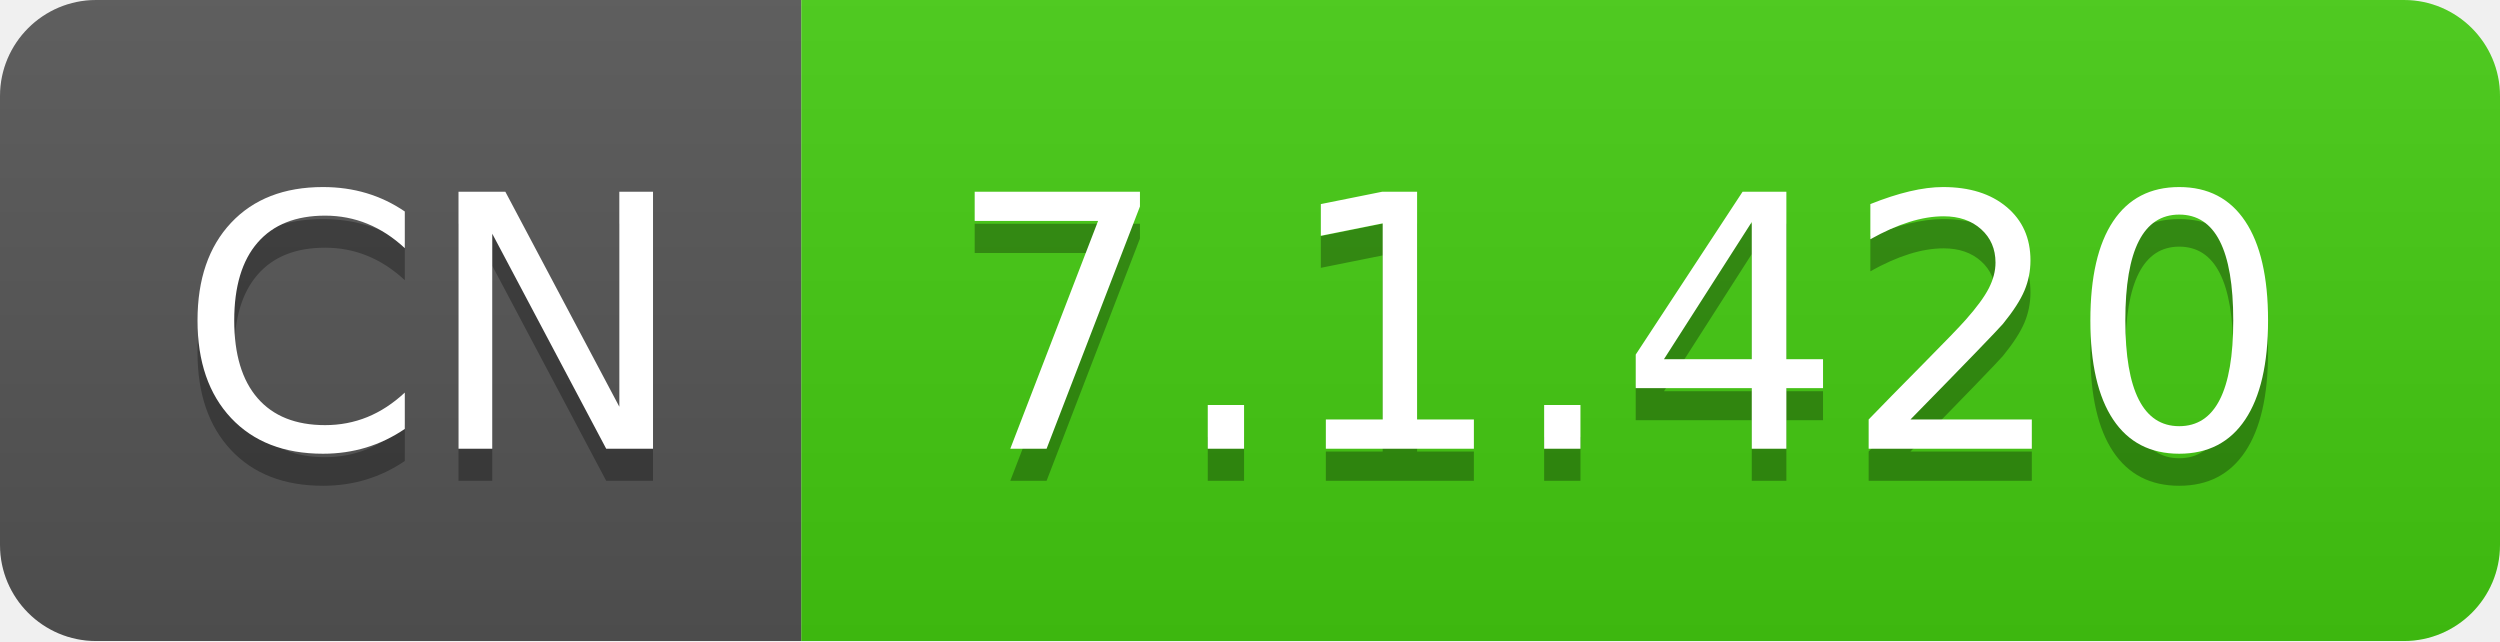
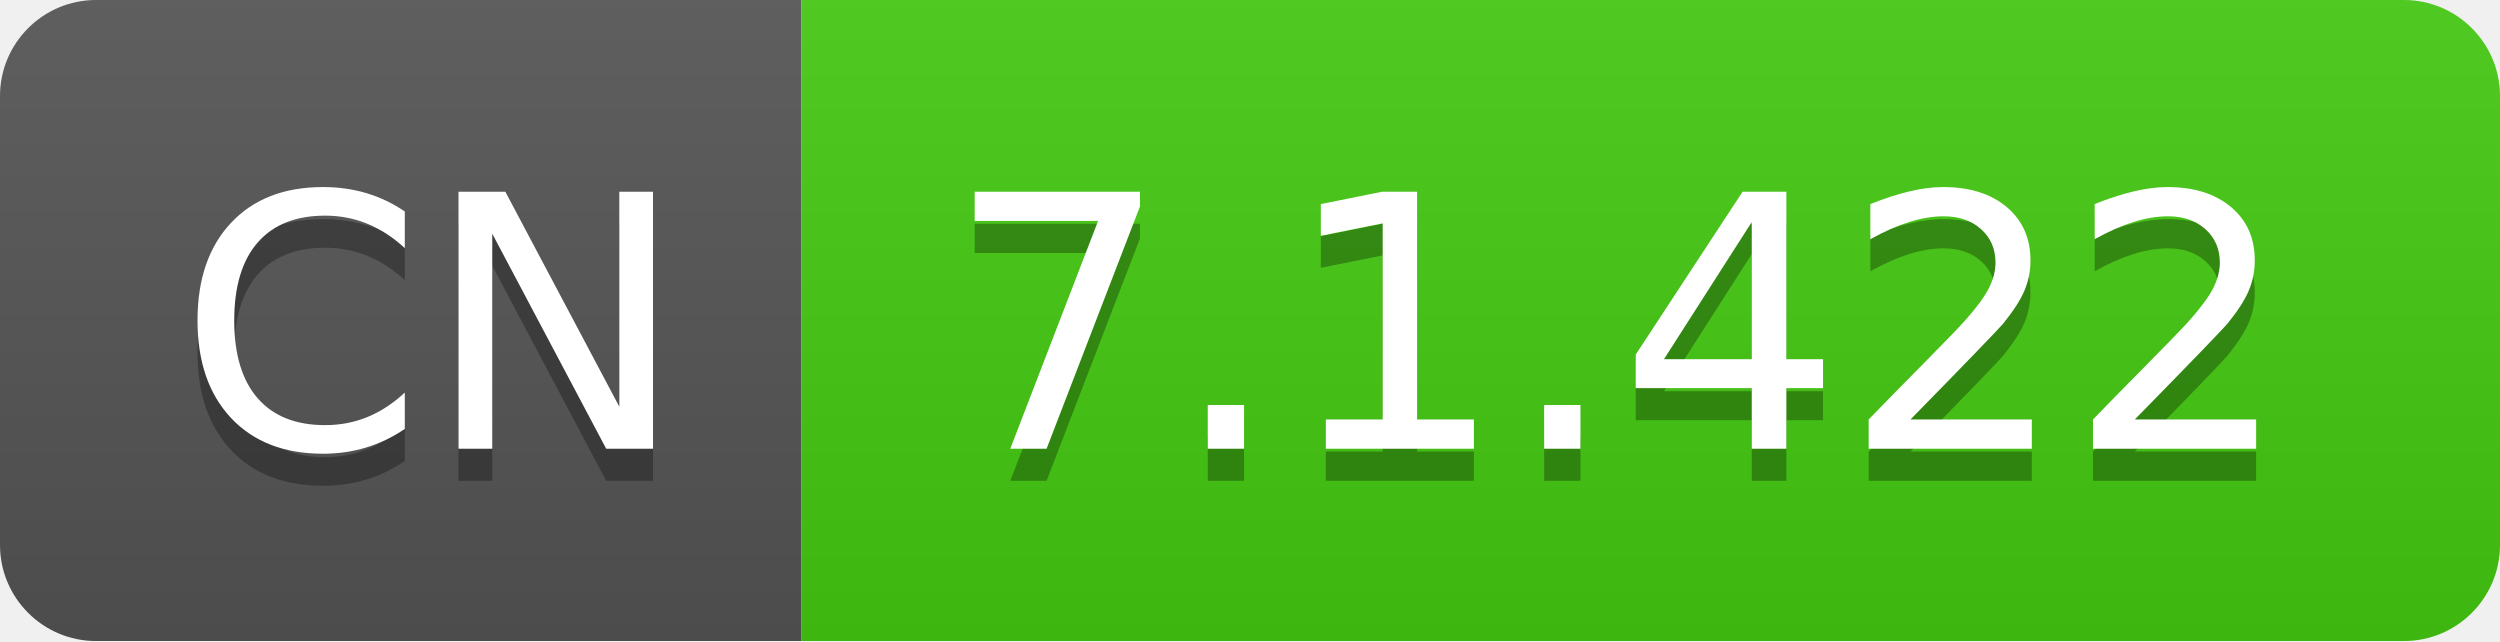
- <svg xmlns="http://www.w3.org/2000/svg" width="78" height="20" role="img" aria-label="CN: 7.1.420">
+ <svg xmlns="http://www.w3.org/2000/svg" width="78" height="20" role="img" aria-label="CN: 7.1.422">
  <linearGradient id="s" x2="0" y2="100%">
    <stop offset="0" stop-color="#bbb" stop-opacity=".1" />
    <stop offset="1" stop-opacity=".1" />
  </linearGradient>
  <clipPath id="r">
    <rect width="78" height="20" rx="3" fill="#fff" />
  </clipPath>
  <g clip-path="url(#r)">
    <rect width="25" height="20" fill="#555" />
    <rect x="25" width="53" height="20" fill="#4c1" />
    <rect width="78" height="20" fill="url(#s)" />
  </g>
  <g fill="#fff" text-anchor="middle" font-family="Verdana,Geneva,DejaVu Sans,sans-serif" text-rendering="geometricPrecision" font-size="110">
    <text aria-hidden="true" x="135" y="150" fill="#010101" fill-opacity=".3" transform="scale(.1)" textLength="150">CN</text>
    <text x="135" y="140" transform="scale(.1)" fill="#fff" textLength="150">CN</text>
-     <text aria-hidden="true" x="505" y="150" fill="#010101" fill-opacity=".3" transform="scale(.1)" textLength="430">7.1.420</text>
-     <text x="505" y="140" transform="scale(.1)" fill="#fff" textLength="430">7.1.420</text>
+     <text aria-hidden="true" x="505" y="150" fill="#010101" fill-opacity=".3" transform="scale(.1)" textLength="430">7.1.422</text>
+     <text x="505" y="140" transform="scale(.1)" fill="#fff" textLength="430">7.1.422</text>
  </g>
</svg>
